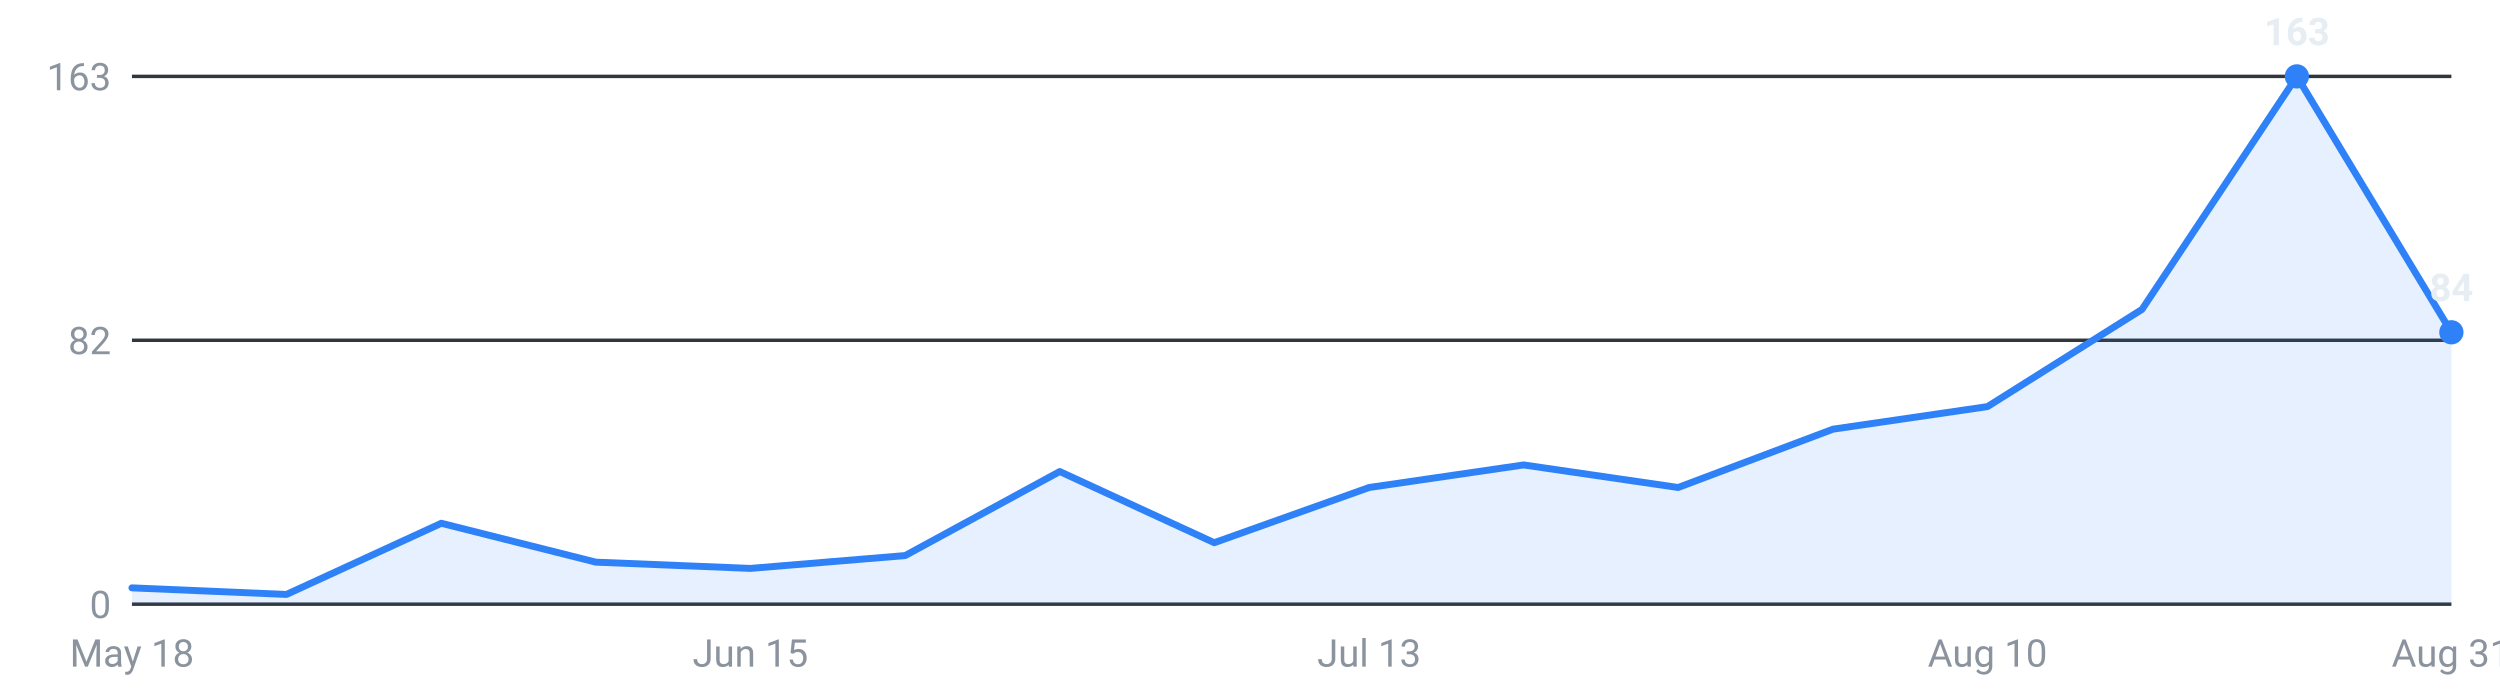
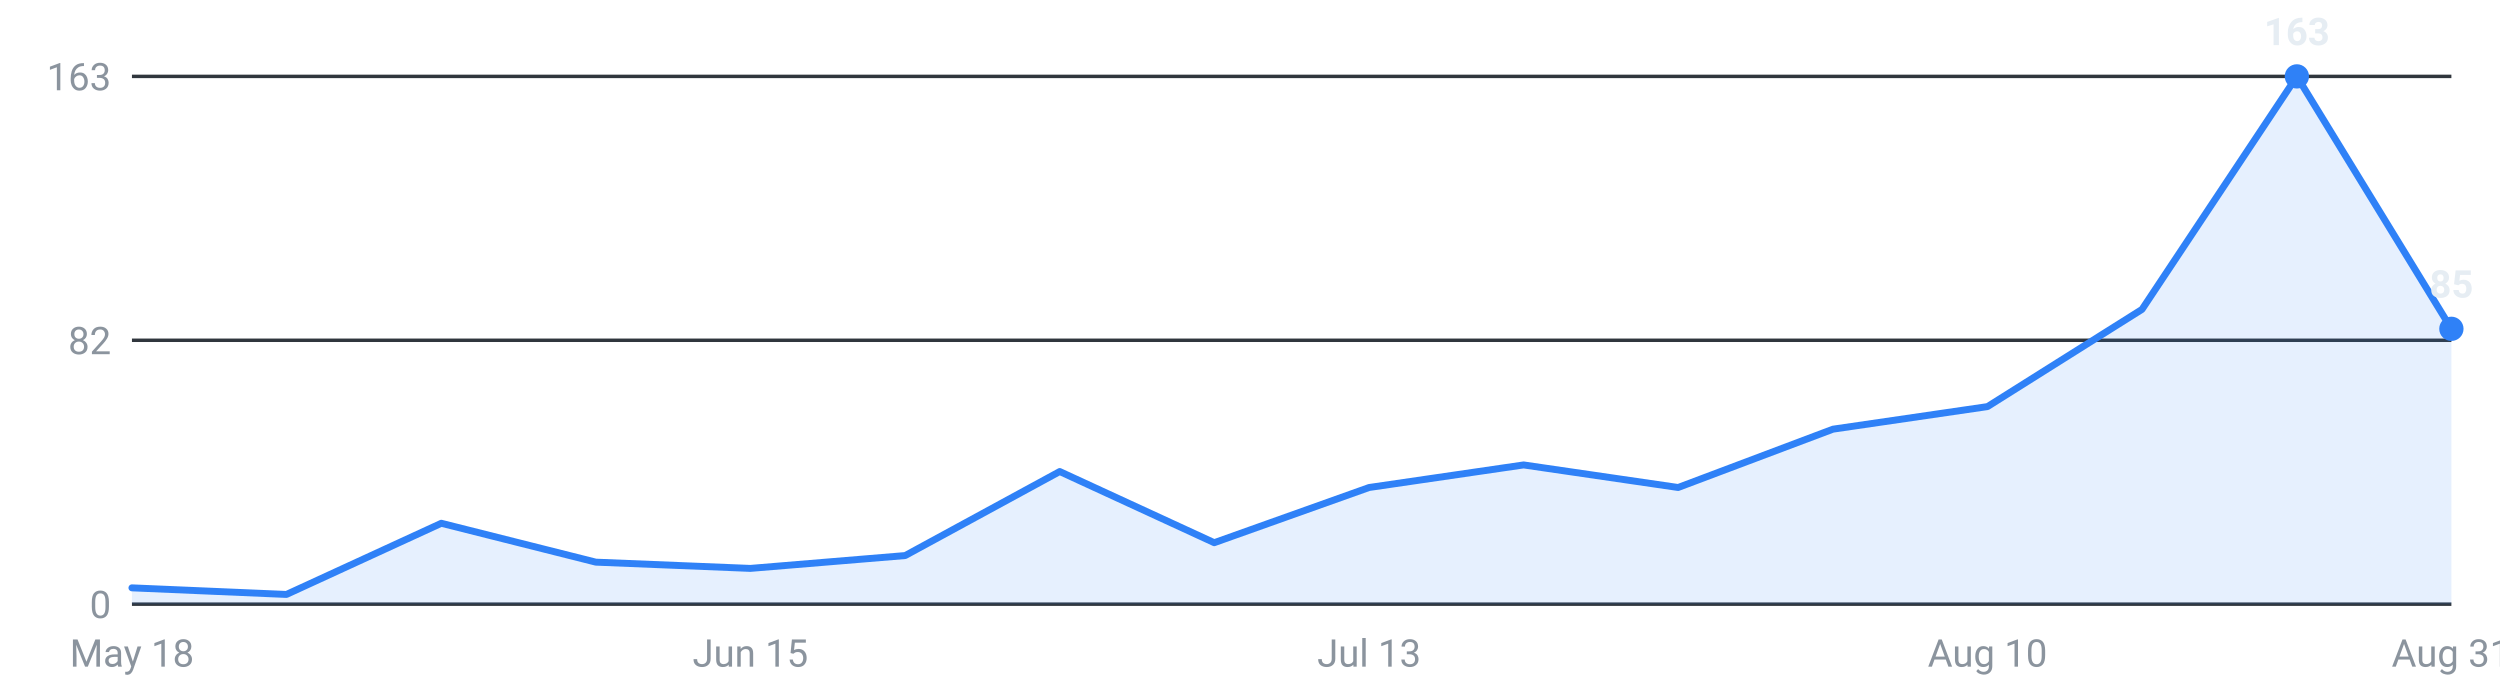
<svg xmlns="http://www.w3.org/2000/svg" viewBox="0 0 720 200" width="720" height="200" role="img" aria-label="Internships posted per week, last 16 weeks">
  <g font-family="-apple-system,Segoe UI,Roboto,sans-serif" font-size="11">
    <line x1="38" y1="174.0" x2="706" y2="174.0" stroke="#30363d" stroke-width="1" />
    <text x="32" y="178.0" text-anchor="end" fill="#8b949e">0</text>
    <line x1="38" y1="98.0" x2="706" y2="98.0" stroke="#30363d" stroke-width="1" />
    <text x="32" y="102.0" text-anchor="end" fill="#8b949e">82</text>
    <line x1="38" y1="22.0" x2="706" y2="22.0" stroke="#30363d" stroke-width="1" />
    <text x="32" y="26.0" text-anchor="end" fill="#8b949e">163</text>
-     <path d="M38.0,174 L38.0,169.3 L82.5,171.2 L127.1,150.7 L171.6,161.9 L216.1,163.7 L260.7,160.0 L305.2,135.8 L349.7,156.3 L394.3,140.4 L438.8,133.9 L483.3,140.4 L527.9,123.6 L572.4,117.1 L616.9,89.1 L661.5,22.0 L706.0,95.7 L706.0,174 Z" fill="#2f81f7" fill-opacity="0.12" />
-     <polyline points="38.0,169.3 82.5,171.2 127.1,150.7 171.6,161.9 216.1,163.7 260.7,160.0 305.2,135.8 349.7,156.3 394.3,140.4 438.8,133.9 483.3,140.4 527.9,123.6 572.4,117.1 616.9,89.1 661.5,22.0 706.0,95.7" fill="none" stroke="#2f81f7" stroke-width="2" stroke-linejoin="round" stroke-linecap="round" />
+     <path d="M38.0,174 L38.0,169.3 L82.5,171.2 L127.1,150.7 L171.6,161.9 L216.1,163.7 L260.7,160.0 L305.2,135.8 L349.7,156.3 L394.3,140.4 L438.8,133.9 L483.3,140.4 L527.9,123.6 L572.4,117.1 L616.9,89.1 L661.5,22.0 L706.0,94.7 L706.0,174 Z" fill="#2f81f7" fill-opacity="0.12" />
+     <polyline points="38.0,169.3 82.5,171.2 127.1,150.7 171.6,161.9 216.1,163.7 260.7,160.0 305.2,135.8 349.7,156.3 394.3,140.4 438.8,133.9 483.3,140.4 527.9,123.6 572.4,117.1 616.9,89.1 661.5,22.0 706.0,94.7" fill="none" stroke="#2f81f7" stroke-width="2" stroke-linejoin="round" stroke-linecap="round" />
    <circle cx="661.5" cy="22.0" r="3.5" fill="#2f81f7" />
    <text x="661.5" y="13.0" text-anchor="middle" fill="#e6edf3" font-weight="600">163</text>
-     <circle cx="706.0" cy="95.7" r="3.5" fill="#2f81f7" />
-     <text x="706.0" y="86.7" text-anchor="middle" fill="#e6edf3" font-weight="600">84</text>
+     <circle cx="706.0" cy="94.7" r="3.5" fill="#2f81f7" />
+     <text x="706.0" y="85.7" text-anchor="middle" fill="#e6edf3" font-weight="600">85</text>
    <text x="38.0" y="192" text-anchor="middle" fill="#8b949e">May 18</text>
    <text x="216.1" y="192" text-anchor="middle" fill="#8b949e">Jun 15</text>
    <text x="394.3" y="192" text-anchor="middle" fill="#8b949e">Jul 13</text>
    <text x="572.4" y="192" text-anchor="middle" fill="#8b949e">Aug 10</text>
    <text x="706.0" y="192" text-anchor="middle" fill="#8b949e">Aug 31</text>
  </g>
</svg>
